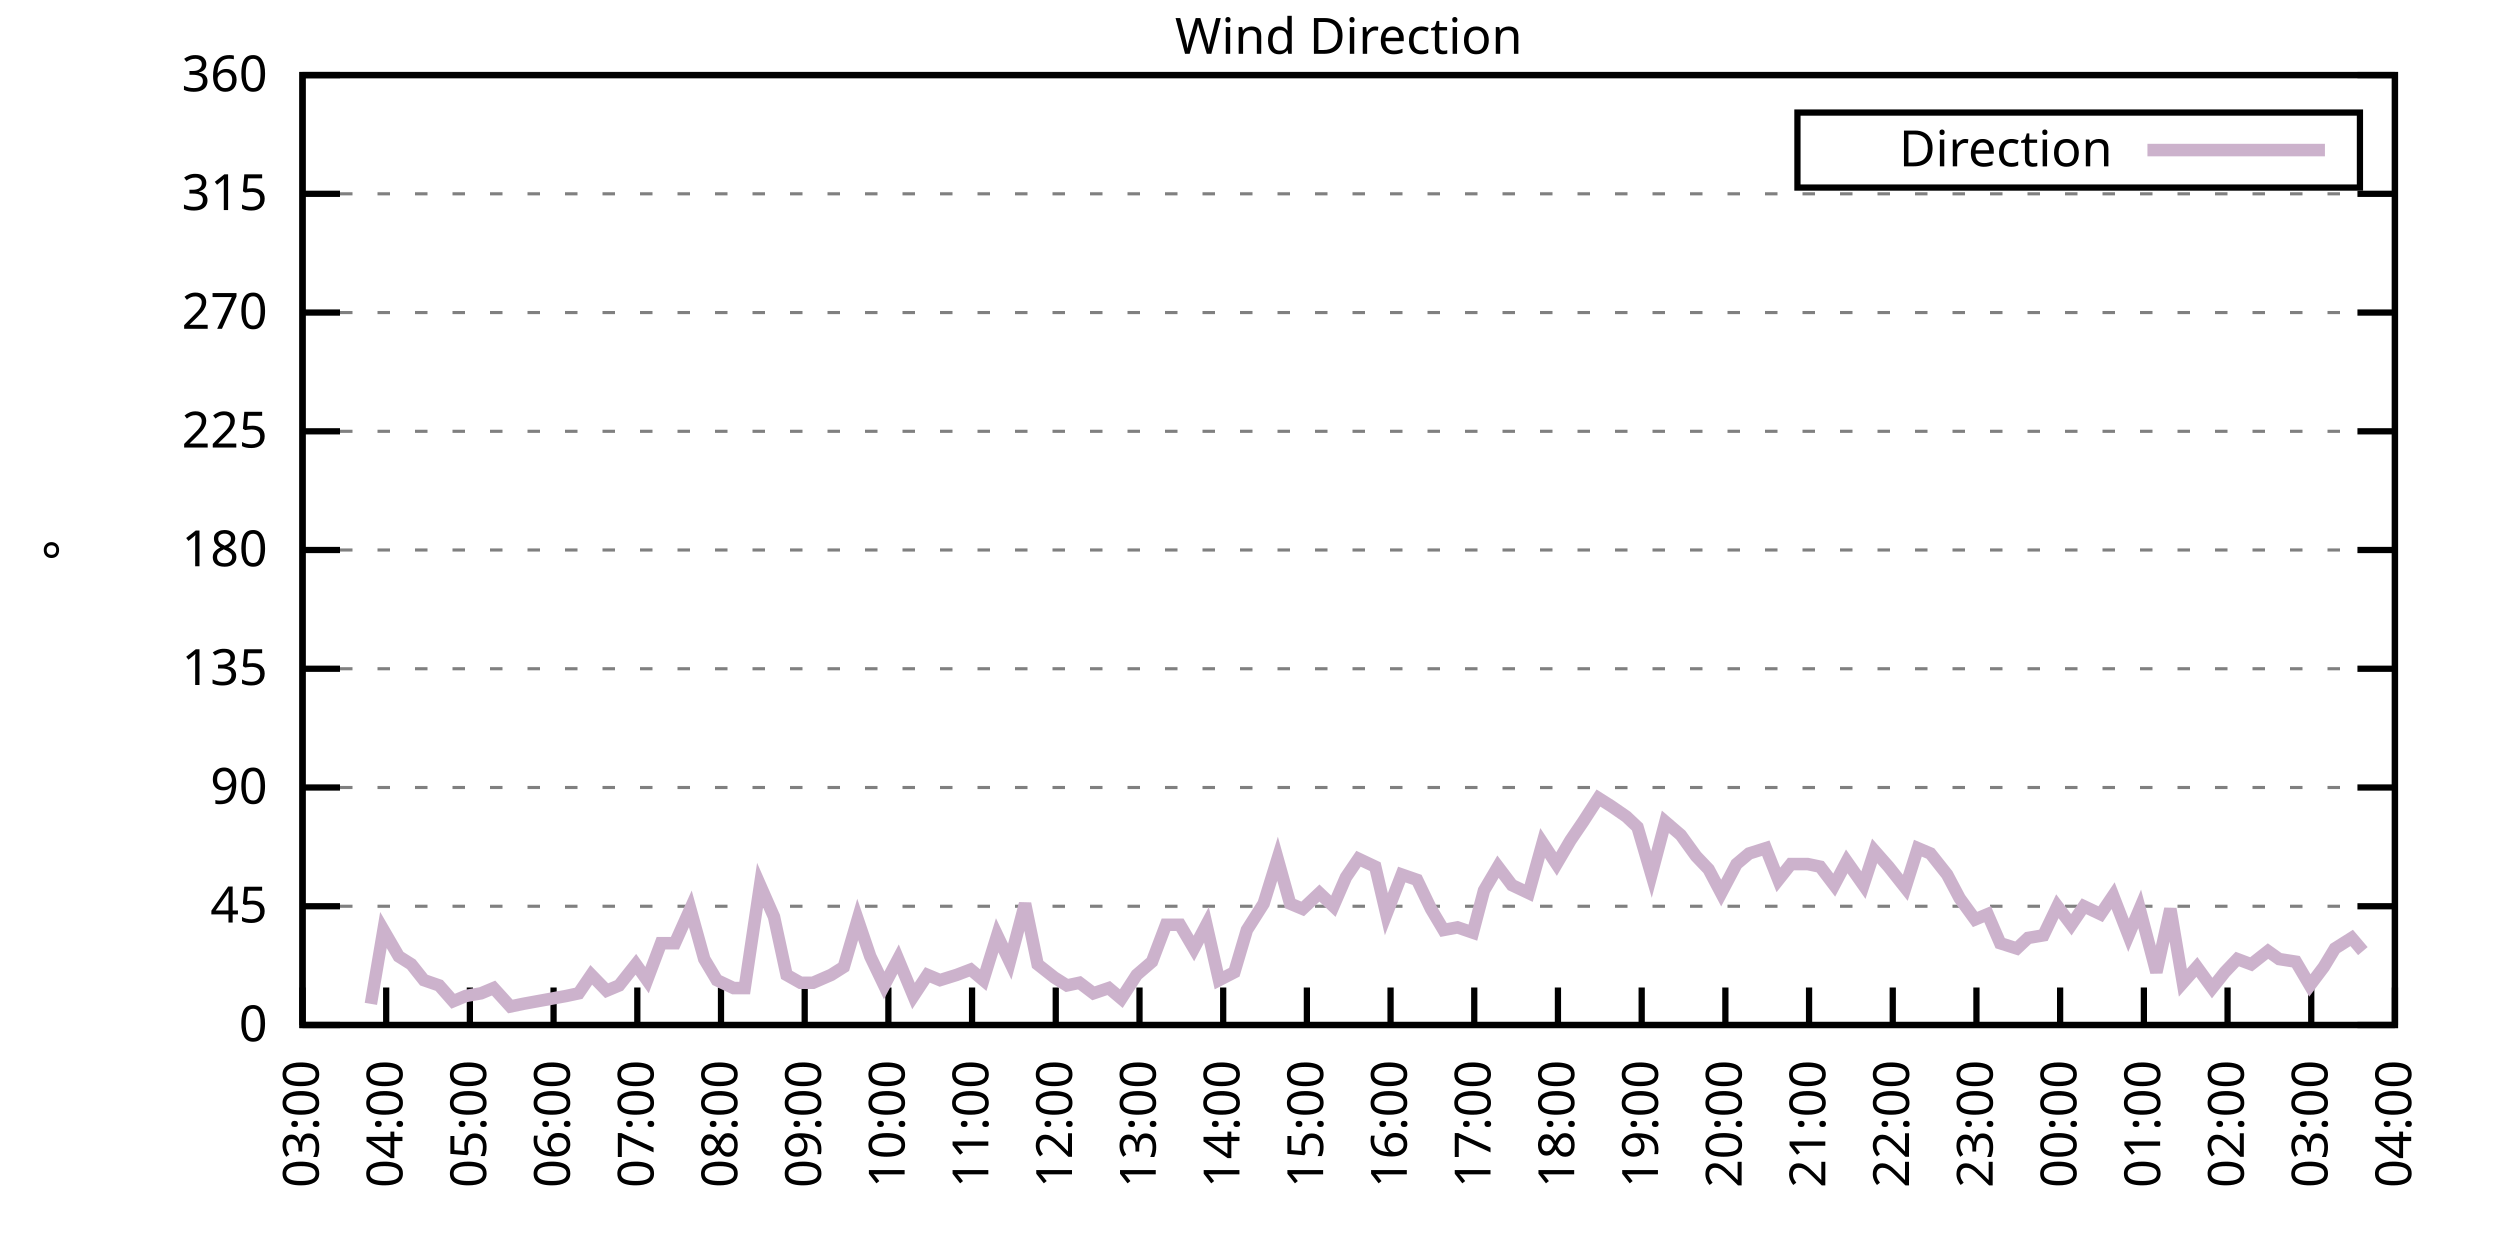
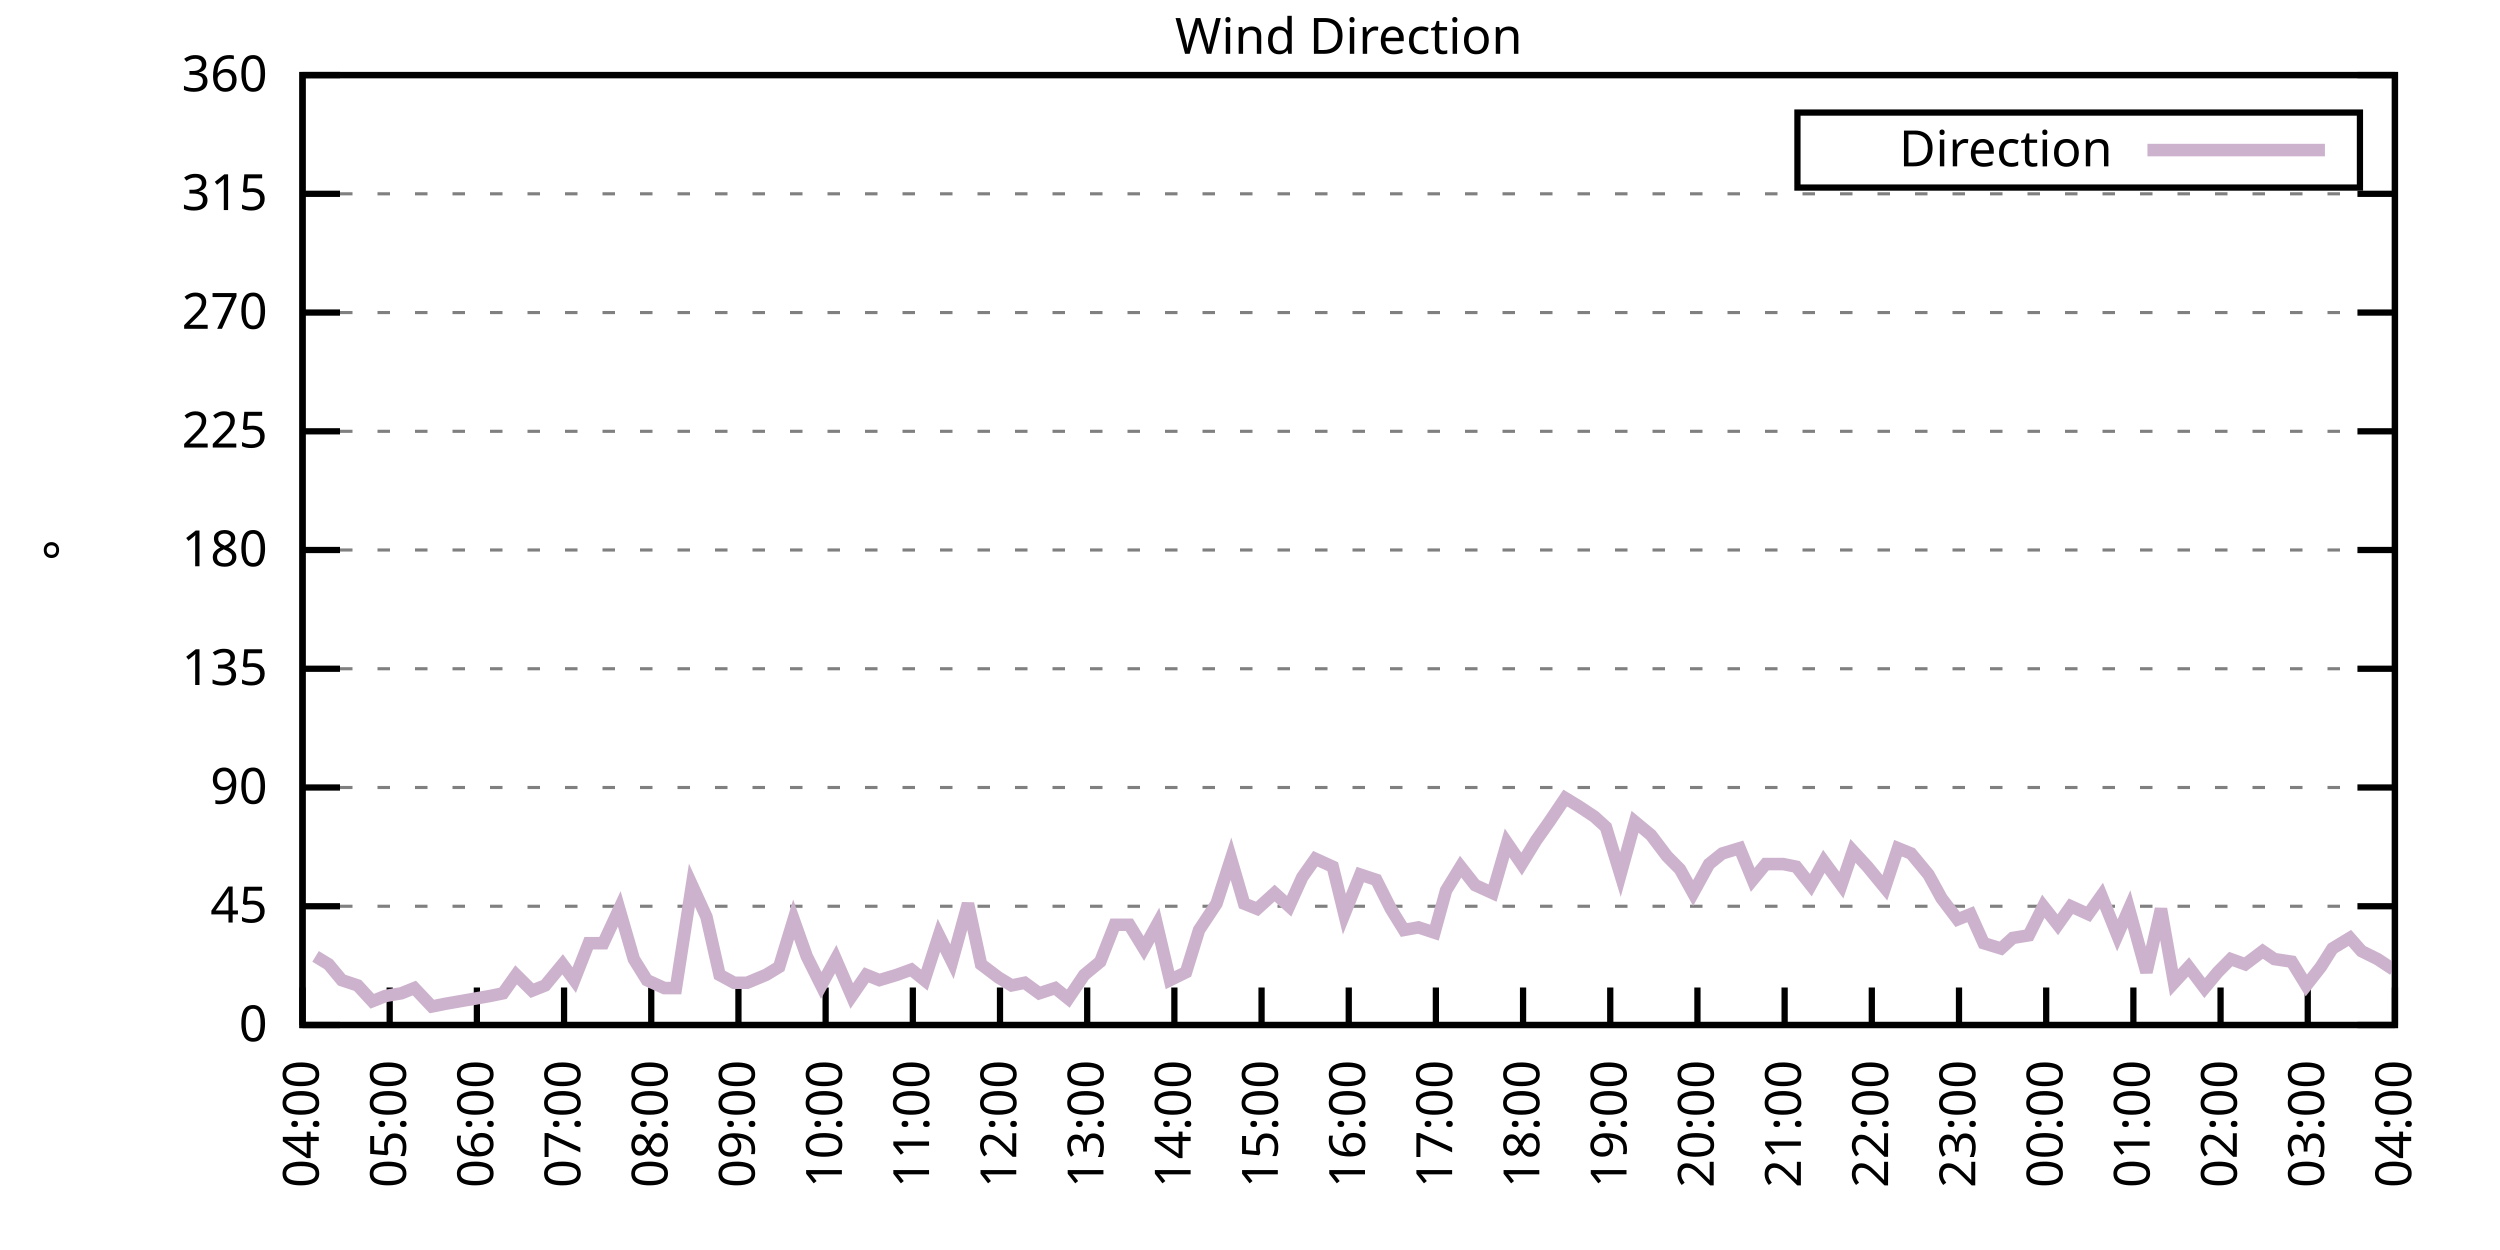
<svg xmlns="http://www.w3.org/2000/svg" xmlns:xlink="http://www.w3.org/1999/xlink" width="400" height="200" viewBox="0 0 400 200">
  <g id="gnuplot_canvas">
    <rect x="0" y="0" width="400" height="200" fill="none" />
    <defs>
      <circle id="gpDot" r="0.5" stroke-width="0.5" stroke="currentColor" />
      <path id="gpPt0" stroke-width="0.333" stroke="currentColor" d="M-1,0 h2 M0,-1 v2" />
      <path id="gpPt1" stroke-width="0.333" stroke="currentColor" d="M-1,-1 L1,1 M1,-1 L-1,1" />
      <path id="gpPt2" stroke-width="0.333" stroke="currentColor" d="M-1,0 L1,0 M0,-1 L0,1 M-1,-1 L1,1 M-1,1 L1,-1" />
      <rect id="gpPt3" stroke-width="0.333" stroke="currentColor" x="-1" y="-1" width="2" height="2" />
      <rect id="gpPt4" stroke-width="0.333" stroke="currentColor" fill="currentColor" x="-1" y="-1" width="2" height="2" />
      <circle id="gpPt5" stroke-width="0.333" stroke="currentColor" cx="0" cy="0" r="1" />
      <use xlink:href="#gpPt5" id="gpPt6" fill="currentColor" stroke="none" />
      <path id="gpPt7" stroke-width="0.333" stroke="currentColor" d="M0,-1.33 L-1.33,0.67 L1.33,0.67 z" />
      <use xlink:href="#gpPt7" id="gpPt8" fill="currentColor" stroke="none" />
      <use xlink:href="#gpPt7" id="gpPt9" stroke="currentColor" transform="rotate(180)" />
      <use xlink:href="#gpPt9" id="gpPt10" fill="currentColor" stroke="none" />
      <use xlink:href="#gpPt3" id="gpPt11" stroke="currentColor" transform="rotate(45)" />
      <use xlink:href="#gpPt11" id="gpPt12" fill="currentColor" stroke="none" />
      <path id="gpPt13" stroke-width="0.333" stroke="currentColor" d="M0,1.330 L1.265,0.411 L0.782,-1.067 L-0.782,-1.076 L-1.265,0.411 z" />
      <use xlink:href="#gpPt13" id="gpPt14" fill="currentColor" stroke="none" />
      <filter id="textbox" filterUnits="objectBoundingBox" x="0" y="0" height="1" width="1">
        <feFlood flood-color="white" flood-opacity="1" result="bgnd" />
        <feComposite in="SourceGraphic" in2="bgnd" operator="atop" />
      </filter>
      <filter id="greybox" filterUnits="objectBoundingBox" x="0" y="0" height="1" width="1">
        <feFlood flood-color="lightgrey" flood-opacity="1" result="grey" />
        <feComposite in="SourceGraphic" in2="grey" operator="atop" />
      </filter>
    </defs>
    <g fill="none" color="white" stroke="currentColor" stroke-width="1.00" stroke-linecap="butt" stroke-linejoin="miter">
</g>
    <g fill="none" color="black" stroke="currentColor" stroke-width="1.00" stroke-linecap="butt" stroke-linejoin="miter">
      <g stroke="none" shape-rendering="crispEdges">
        <polygon fill="rgb(255, 255, 255)" points="48.40,164.00 383.18,164.00 383.18,12.02 48.40,12.02 " />
      </g>
    </g>
    <g fill="none" color="black" stroke="currentColor" stroke-width="1.00" stroke-linecap="butt" stroke-linejoin="miter">
</g>
    <g fill="none" color="black" stroke="black" stroke-width="0.50" stroke-linecap="butt" stroke-linejoin="miter">
</g>
    <g fill="none" color="gray" stroke="currentColor" stroke-width="0.50" stroke-linecap="butt" stroke-linejoin="miter">
      <path stroke="gray" stroke-dasharray="2,4" class="gridline" d="M48.40,164.00 L383.19,164.00  " />
    </g>
    <g fill="none" color="gray" stroke="gray" stroke-width="1.00" stroke-linecap="butt" stroke-linejoin="miter">
</g>
    <g fill="none" color="black" stroke="currentColor" stroke-width="1.00" stroke-linecap="butt" stroke-linejoin="miter">
      <path stroke="black" d="M48.40,164.00 L54.40,164.00 M383.19,164.00 L377.19,164.00  " />
      <g transform="translate(42.80,166.60)" stroke="none" fill="black" font-family="Sans" font-size="8.00" text-anchor="end">
        <text>
          <tspan font-family="Sans"> 0</tspan>
        </text>
      </g>
    </g>
    <g fill="none" color="black" stroke="currentColor" stroke-width="1.00" stroke-linecap="butt" stroke-linejoin="miter">
</g>
    <g fill="none" color="black" stroke="black" stroke-width="0.50" stroke-linecap="butt" stroke-linejoin="miter">
</g>
    <g fill="none" color="gray" stroke="currentColor" stroke-width="0.50" stroke-linecap="butt" stroke-linejoin="miter">
      <path stroke="gray" stroke-dasharray="2,4" class="gridline" d="M48.40,145.00 L383.19,145.00  " />
    </g>
    <g fill="none" color="gray" stroke="gray" stroke-width="1.00" stroke-linecap="butt" stroke-linejoin="miter">
</g>
    <g fill="none" color="black" stroke="currentColor" stroke-width="1.00" stroke-linecap="butt" stroke-linejoin="miter">
      <path stroke="black" d="M48.40,145.00 L54.40,145.00 M383.19,145.00 L377.19,145.00  " />
      <g transform="translate(42.80,147.60)" stroke="none" fill="black" font-family="Sans" font-size="8.00" text-anchor="end">
        <text>
          <tspan font-family="Sans"> 45</tspan>
        </text>
      </g>
    </g>
    <g fill="none" color="black" stroke="currentColor" stroke-width="1.00" stroke-linecap="butt" stroke-linejoin="miter">
</g>
    <g fill="none" color="black" stroke="black" stroke-width="0.50" stroke-linecap="butt" stroke-linejoin="miter">
</g>
    <g fill="none" color="gray" stroke="currentColor" stroke-width="0.50" stroke-linecap="butt" stroke-linejoin="miter">
      <path stroke="gray" stroke-dasharray="2,4" class="gridline" d="M48.40,126.00 L383.19,126.00  " />
    </g>
    <g fill="none" color="gray" stroke="gray" stroke-width="1.00" stroke-linecap="butt" stroke-linejoin="miter">
</g>
    <g fill="none" color="black" stroke="currentColor" stroke-width="1.00" stroke-linecap="butt" stroke-linejoin="miter">
      <path stroke="black" d="M48.40,126.00 L54.40,126.00 M383.19,126.00 L377.19,126.00  " />
      <g transform="translate(42.80,128.60)" stroke="none" fill="black" font-family="Sans" font-size="8.00" text-anchor="end">
        <text>
          <tspan font-family="Sans"> 90</tspan>
        </text>
      </g>
    </g>
    <g fill="none" color="black" stroke="currentColor" stroke-width="1.00" stroke-linecap="butt" stroke-linejoin="miter">
</g>
    <g fill="none" color="black" stroke="black" stroke-width="0.50" stroke-linecap="butt" stroke-linejoin="miter">
</g>
    <g fill="none" color="gray" stroke="currentColor" stroke-width="0.50" stroke-linecap="butt" stroke-linejoin="miter">
      <path stroke="gray" stroke-dasharray="2,4" class="gridline" d="M48.40,107.00 L383.19,107.00  " />
    </g>
    <g fill="none" color="gray" stroke="gray" stroke-width="1.00" stroke-linecap="butt" stroke-linejoin="miter">
</g>
    <g fill="none" color="black" stroke="currentColor" stroke-width="1.00" stroke-linecap="butt" stroke-linejoin="miter">
      <path stroke="black" d="M48.40,107.00 L54.40,107.00 M383.19,107.00 L377.19,107.00  " />
      <g transform="translate(42.80,109.60)" stroke="none" fill="black" font-family="Sans" font-size="8.00" text-anchor="end">
        <text>
          <tspan font-family="Sans"> 135</tspan>
        </text>
      </g>
    </g>
    <g fill="none" color="black" stroke="currentColor" stroke-width="1.00" stroke-linecap="butt" stroke-linejoin="miter">
</g>
    <g fill="none" color="black" stroke="black" stroke-width="0.50" stroke-linecap="butt" stroke-linejoin="miter">
</g>
    <g fill="none" color="gray" stroke="currentColor" stroke-width="0.50" stroke-linecap="butt" stroke-linejoin="miter">
      <path stroke="gray" stroke-dasharray="2,4" class="gridline" d="M48.40,88.00 L383.19,88.00  " />
    </g>
    <g fill="none" color="gray" stroke="gray" stroke-width="1.00" stroke-linecap="butt" stroke-linejoin="miter">
</g>
    <g fill="none" color="black" stroke="currentColor" stroke-width="1.00" stroke-linecap="butt" stroke-linejoin="miter">
      <path stroke="black" d="M48.40,88.00 L54.40,88.00 M383.19,88.00 L377.19,88.00  " />
      <g transform="translate(42.80,90.60)" stroke="none" fill="black" font-family="Sans" font-size="8.00" text-anchor="end">
        <text>
          <tspan font-family="Sans"> 180</tspan>
        </text>
      </g>
    </g>
    <g fill="none" color="black" stroke="currentColor" stroke-width="1.00" stroke-linecap="butt" stroke-linejoin="miter">
</g>
    <g fill="none" color="black" stroke="black" stroke-width="0.50" stroke-linecap="butt" stroke-linejoin="miter">
</g>
    <g fill="none" color="gray" stroke="currentColor" stroke-width="0.50" stroke-linecap="butt" stroke-linejoin="miter">
      <path stroke="gray" stroke-dasharray="2,4" class="gridline" d="M48.40,69.01 L383.19,69.01  " />
    </g>
    <g fill="none" color="gray" stroke="gray" stroke-width="1.00" stroke-linecap="butt" stroke-linejoin="miter">
</g>
    <g fill="none" color="black" stroke="currentColor" stroke-width="1.00" stroke-linecap="butt" stroke-linejoin="miter">
      <path stroke="black" d="M48.40,69.01 L54.40,69.01 M383.19,69.01 L377.19,69.01  " />
      <g transform="translate(42.80,71.61)" stroke="none" fill="black" font-family="Sans" font-size="8.00" text-anchor="end">
        <text>
          <tspan font-family="Sans"> 225</tspan>
        </text>
      </g>
    </g>
    <g fill="none" color="black" stroke="currentColor" stroke-width="1.00" stroke-linecap="butt" stroke-linejoin="miter">
</g>
    <g fill="none" color="black" stroke="black" stroke-width="0.50" stroke-linecap="butt" stroke-linejoin="miter">
</g>
    <g fill="none" color="gray" stroke="currentColor" stroke-width="0.50" stroke-linecap="butt" stroke-linejoin="miter">
      <path stroke="gray" stroke-dasharray="2,4" class="gridline" d="M48.40,50.01 L383.19,50.01  " />
    </g>
    <g fill="none" color="gray" stroke="gray" stroke-width="1.00" stroke-linecap="butt" stroke-linejoin="miter">
</g>
    <g fill="none" color="black" stroke="currentColor" stroke-width="1.00" stroke-linecap="butt" stroke-linejoin="miter">
      <path stroke="black" d="M48.40,50.01 L54.40,50.01 M383.19,50.01 L377.19,50.01  " />
      <g transform="translate(42.80,52.61)" stroke="none" fill="black" font-family="Sans" font-size="8.00" text-anchor="end">
        <text>
          <tspan font-family="Sans"> 270</tspan>
        </text>
      </g>
    </g>
    <g fill="none" color="black" stroke="currentColor" stroke-width="1.00" stroke-linecap="butt" stroke-linejoin="miter">
</g>
    <g fill="none" color="black" stroke="black" stroke-width="0.50" stroke-linecap="butt" stroke-linejoin="miter">
</g>
    <g fill="none" color="gray" stroke="currentColor" stroke-width="0.50" stroke-linecap="butt" stroke-linejoin="miter">
      <path stroke="gray" stroke-dasharray="2,4" class="gridline" d="M48.40,31.01 L383.19,31.01  " />
    </g>
    <g fill="none" color="gray" stroke="gray" stroke-width="1.00" stroke-linecap="butt" stroke-linejoin="miter">
</g>
    <g fill="none" color="black" stroke="currentColor" stroke-width="1.00" stroke-linecap="butt" stroke-linejoin="miter">
      <path stroke="black" d="M48.40,31.01 L54.40,31.01 M383.19,31.01 L377.19,31.01  " />
      <g transform="translate(42.80,33.61)" stroke="none" fill="black" font-family="Sans" font-size="8.00" text-anchor="end">
        <text>
          <tspan font-family="Sans"> 315</tspan>
        </text>
      </g>
    </g>
    <g fill="none" color="black" stroke="currentColor" stroke-width="1.00" stroke-linecap="butt" stroke-linejoin="miter">
</g>
    <g fill="none" color="black" stroke="black" stroke-width="0.50" stroke-linecap="butt" stroke-linejoin="miter">
</g>
    <g fill="none" color="gray" stroke="currentColor" stroke-width="0.50" stroke-linecap="butt" stroke-linejoin="miter">
      <path stroke="gray" stroke-dasharray="2,4" class="gridline" d="M48.40,12.01 L383.19,12.01  " />
    </g>
    <g fill="none" color="gray" stroke="gray" stroke-width="1.00" stroke-linecap="butt" stroke-linejoin="miter">
</g>
    <g fill="none" color="black" stroke="currentColor" stroke-width="1.00" stroke-linecap="butt" stroke-linejoin="miter">
      <path stroke="black" d="M48.40,12.01 L54.40,12.01 M383.19,12.01 L377.19,12.01  " />
      <g transform="translate(42.80,14.61)" stroke="none" fill="black" font-family="Sans" font-size="8.00" text-anchor="end">
        <text>
          <tspan font-family="Sans"> 360</tspan>
        </text>
      </g>
    </g>
    <g fill="none" color="black" stroke="currentColor" stroke-width="1.00" stroke-linecap="butt" stroke-linejoin="miter">
      <path stroke="black" d="M48.40,164.00 L48.40,158.00  " />
      <g transform="translate(51.00,169.60) rotate(270.00)" stroke="none" fill="black" font-family="Sans" font-size="8.00" text-anchor="end">
        <text>
-           <tspan font-family="Sans">03:00</tspan>
-         </text>
-       </g>
-     </g>
-     <g fill="none" color="black" stroke="currentColor" stroke-width="1.00" stroke-linecap="butt" stroke-linejoin="miter">
-       <path stroke="black" d="M61.79,164.00 L61.79,158.00  " />
-       <g transform="translate(64.39,169.60) rotate(270.00)" stroke="none" fill="black" font-family="Sans" font-size="8.00" text-anchor="end">
-         <text>
          <tspan font-family="Sans">04:00</tspan>
        </text>
      </g>
    </g>
    <g fill="none" color="black" stroke="currentColor" stroke-width="1.00" stroke-linecap="butt" stroke-linejoin="miter">
-       <path stroke="black" d="M75.18,164.00 L75.18,158.00  " />
-       <g transform="translate(77.78,169.60) rotate(270.00)" stroke="none" fill="black" font-family="Sans" font-size="8.00" text-anchor="end">
+       <path stroke="black" d="M62.35,164.00 L62.35,158.00  " />
+       <g transform="translate(64.95,169.60) rotate(270.00)" stroke="none" fill="black" font-family="Sans" font-size="8.00" text-anchor="end">
        <text>
          <tspan font-family="Sans">05:00</tspan>
        </text>
      </g>
    </g>
    <g fill="none" color="black" stroke="currentColor" stroke-width="1.00" stroke-linecap="butt" stroke-linejoin="miter">
-       <path stroke="black" d="M88.57,164.00 L88.57,158.00  " />
-       <g transform="translate(91.17,169.60) rotate(270.00)" stroke="none" fill="black" font-family="Sans" font-size="8.00" text-anchor="end">
+       <path stroke="black" d="M76.30,164.00 L76.30,158.00  " />
+       <g transform="translate(78.90,169.60) rotate(270.00)" stroke="none" fill="black" font-family="Sans" font-size="8.00" text-anchor="end">
        <text>
          <tspan font-family="Sans">06:00</tspan>
        </text>
      </g>
    </g>
    <g fill="none" color="black" stroke="currentColor" stroke-width="1.00" stroke-linecap="butt" stroke-linejoin="miter">
-       <path stroke="black" d="M101.97,164.00 L101.97,158.00  " />
-       <g transform="translate(104.57,169.60) rotate(270.00)" stroke="none" fill="black" font-family="Sans" font-size="8.00" text-anchor="end">
+       <path stroke="black" d="M90.25,164.00 L90.25,158.00  " />
+       <g transform="translate(92.85,169.60) rotate(270.00)" stroke="none" fill="black" font-family="Sans" font-size="8.00" text-anchor="end">
        <text>
          <tspan font-family="Sans">07:00</tspan>
        </text>
      </g>
    </g>
    <g fill="none" color="black" stroke="currentColor" stroke-width="1.00" stroke-linecap="butt" stroke-linejoin="miter">
-       <path stroke="black" d="M115.36,164.00 L115.36,158.00  " />
-       <g transform="translate(117.96,169.60) rotate(270.00)" stroke="none" fill="black" font-family="Sans" font-size="8.00" text-anchor="end">
+       <path stroke="black" d="M104.20,164.00 L104.20,158.00  " />
+       <g transform="translate(106.80,169.60) rotate(270.00)" stroke="none" fill="black" font-family="Sans" font-size="8.00" text-anchor="end">
        <text>
          <tspan font-family="Sans">08:00</tspan>
        </text>
      </g>
    </g>
    <g fill="none" color="black" stroke="currentColor" stroke-width="1.00" stroke-linecap="butt" stroke-linejoin="miter">
-       <path stroke="black" d="M128.75,164.00 L128.75,158.00  " />
-       <g transform="translate(131.35,169.60) rotate(270.00)" stroke="none" fill="black" font-family="Sans" font-size="8.00" text-anchor="end">
+       <path stroke="black" d="M118.15,164.00 L118.15,158.00  " />
+       <g transform="translate(120.75,169.60) rotate(270.00)" stroke="none" fill="black" font-family="Sans" font-size="8.00" text-anchor="end">
        <text>
          <tspan font-family="Sans">09:00</tspan>
        </text>
      </g>
    </g>
    <g fill="none" color="black" stroke="currentColor" stroke-width="1.00" stroke-linecap="butt" stroke-linejoin="miter">
-       <path stroke="black" d="M142.14,164.00 L142.14,158.00  " />
-       <g transform="translate(144.74,169.60) rotate(270.00)" stroke="none" fill="black" font-family="Sans" font-size="8.00" text-anchor="end">
+       <path stroke="black" d="M132.10,164.00 L132.10,158.00  " />
+       <g transform="translate(134.70,169.60) rotate(270.00)" stroke="none" fill="black" font-family="Sans" font-size="8.00" text-anchor="end">
        <text>
          <tspan font-family="Sans">10:00</tspan>
        </text>
      </g>
    </g>
    <g fill="none" color="black" stroke="currentColor" stroke-width="1.00" stroke-linecap="butt" stroke-linejoin="miter">
-       <path stroke="black" d="M155.53,164.00 L155.53,158.00  " />
-       <g transform="translate(158.13,169.60) rotate(270.00)" stroke="none" fill="black" font-family="Sans" font-size="8.00" text-anchor="end">
+       <path stroke="black" d="M146.05,164.00 L146.05,158.00  " />
+       <g transform="translate(148.65,169.60) rotate(270.00)" stroke="none" fill="black" font-family="Sans" font-size="8.00" text-anchor="end">
        <text>
          <tspan font-family="Sans">11:00</tspan>
        </text>
      </g>
    </g>
    <g fill="none" color="black" stroke="currentColor" stroke-width="1.00" stroke-linecap="butt" stroke-linejoin="miter">
-       <path stroke="black" d="M168.92,164.00 L168.92,158.00  " />
-       <g transform="translate(171.52,169.60) rotate(270.00)" stroke="none" fill="black" font-family="Sans" font-size="8.00" text-anchor="end">
+       <path stroke="black" d="M160.00,164.00 L160.00,158.00  " />
+       <g transform="translate(162.60,169.60) rotate(270.00)" stroke="none" fill="black" font-family="Sans" font-size="8.00" text-anchor="end">
        <text>
          <tspan font-family="Sans">12:00</tspan>
        </text>
      </g>
    </g>
    <g fill="none" color="black" stroke="currentColor" stroke-width="1.00" stroke-linecap="butt" stroke-linejoin="miter">
-       <path stroke="black" d="M182.32,164.00 L182.32,158.00  " />
-       <g transform="translate(184.92,169.60) rotate(270.00)" stroke="none" fill="black" font-family="Sans" font-size="8.00" text-anchor="end">
+       <path stroke="black" d="M173.95,164.00 L173.95,158.00  " />
+       <g transform="translate(176.55,169.60) rotate(270.00)" stroke="none" fill="black" font-family="Sans" font-size="8.00" text-anchor="end">
        <text>
          <tspan font-family="Sans">13:00</tspan>
        </text>
      </g>
    </g>
    <g fill="none" color="black" stroke="currentColor" stroke-width="1.00" stroke-linecap="butt" stroke-linejoin="miter">
-       <path stroke="black" d="M195.71,164.00 L195.71,158.00  " />
-       <g transform="translate(198.31,169.60) rotate(270.00)" stroke="none" fill="black" font-family="Sans" font-size="8.00" text-anchor="end">
+       <path stroke="black" d="M187.90,164.00 L187.90,158.00  " />
+       <g transform="translate(190.50,169.60) rotate(270.00)" stroke="none" fill="black" font-family="Sans" font-size="8.00" text-anchor="end">
        <text>
          <tspan font-family="Sans">14:00</tspan>
        </text>
      </g>
    </g>
    <g fill="none" color="black" stroke="currentColor" stroke-width="1.00" stroke-linecap="butt" stroke-linejoin="miter">
-       <path stroke="black" d="M209.10,164.00 L209.10,158.00  " />
-       <g transform="translate(211.70,169.60) rotate(270.00)" stroke="none" fill="black" font-family="Sans" font-size="8.00" text-anchor="end">
+       <path stroke="black" d="M201.85,164.00 L201.85,158.00  " />
+       <g transform="translate(204.45,169.60) rotate(270.00)" stroke="none" fill="black" font-family="Sans" font-size="8.00" text-anchor="end">
        <text>
          <tspan font-family="Sans">15:00</tspan>
        </text>
      </g>
    </g>
    <g fill="none" color="black" stroke="currentColor" stroke-width="1.00" stroke-linecap="butt" stroke-linejoin="miter">
-       <path stroke="black" d="M222.49,164.00 L222.49,158.00  " />
-       <g transform="translate(225.09,169.60) rotate(270.00)" stroke="none" fill="black" font-family="Sans" font-size="8.00" text-anchor="end">
+       <path stroke="black" d="M215.80,164.00 L215.80,158.00  " />
+       <g transform="translate(218.40,169.60) rotate(270.00)" stroke="none" fill="black" font-family="Sans" font-size="8.00" text-anchor="end">
        <text>
          <tspan font-family="Sans">16:00</tspan>
        </text>
      </g>
    </g>
    <g fill="none" color="black" stroke="currentColor" stroke-width="1.00" stroke-linecap="butt" stroke-linejoin="miter">
-       <path stroke="black" d="M235.88,164.00 L235.88,158.00  " />
-       <g transform="translate(238.48,169.60) rotate(270.00)" stroke="none" fill="black" font-family="Sans" font-size="8.00" text-anchor="end">
+       <path stroke="black" d="M229.74,164.00 L229.74,158.00  " />
+       <g transform="translate(232.34,169.60) rotate(270.00)" stroke="none" fill="black" font-family="Sans" font-size="8.00" text-anchor="end">
        <text>
          <tspan font-family="Sans">17:00</tspan>
        </text>
      </g>
    </g>
    <g fill="none" color="black" stroke="currentColor" stroke-width="1.00" stroke-linecap="butt" stroke-linejoin="miter">
-       <path stroke="black" d="M249.27,164.00 L249.27,158.00  " />
-       <g transform="translate(251.87,169.60) rotate(270.00)" stroke="none" fill="black" font-family="Sans" font-size="8.00" text-anchor="end">
+       <path stroke="black" d="M243.69,164.00 L243.69,158.00  " />
+       <g transform="translate(246.29,169.60) rotate(270.00)" stroke="none" fill="black" font-family="Sans" font-size="8.00" text-anchor="end">
        <text>
          <tspan font-family="Sans">18:00</tspan>
        </text>
      </g>
    </g>
    <g fill="none" color="black" stroke="currentColor" stroke-width="1.00" stroke-linecap="butt" stroke-linejoin="miter">
-       <path stroke="black" d="M262.67,164.00 L262.67,158.00  " />
-       <g transform="translate(265.27,169.60) rotate(270.00)" stroke="none" fill="black" font-family="Sans" font-size="8.00" text-anchor="end">
+       <path stroke="black" d="M257.64,164.00 L257.64,158.00  " />
+       <g transform="translate(260.24,169.60) rotate(270.00)" stroke="none" fill="black" font-family="Sans" font-size="8.00" text-anchor="end">
        <text>
          <tspan font-family="Sans">19:00</tspan>
        </text>
      </g>
    </g>
    <g fill="none" color="black" stroke="currentColor" stroke-width="1.00" stroke-linecap="butt" stroke-linejoin="miter">
-       <path stroke="black" d="M276.06,164.00 L276.06,158.00  " />
-       <g transform="translate(278.66,169.60) rotate(270.00)" stroke="none" fill="black" font-family="Sans" font-size="8.00" text-anchor="end">
+       <path stroke="black" d="M271.59,164.00 L271.59,158.00  " />
+       <g transform="translate(274.19,169.60) rotate(270.00)" stroke="none" fill="black" font-family="Sans" font-size="8.00" text-anchor="end">
        <text>
          <tspan font-family="Sans">20:00</tspan>
        </text>
      </g>
    </g>
    <g fill="none" color="black" stroke="currentColor" stroke-width="1.00" stroke-linecap="butt" stroke-linejoin="miter">
-       <path stroke="black" d="M289.45,164.00 L289.45,158.00  " />
-       <g transform="translate(292.05,169.60) rotate(270.00)" stroke="none" fill="black" font-family="Sans" font-size="8.00" text-anchor="end">
+       <path stroke="black" d="M285.54,164.00 L285.54,158.00  " />
+       <g transform="translate(288.14,169.60) rotate(270.00)" stroke="none" fill="black" font-family="Sans" font-size="8.00" text-anchor="end">
        <text>
          <tspan font-family="Sans">21:00</tspan>
        </text>
      </g>
    </g>
    <g fill="none" color="black" stroke="currentColor" stroke-width="1.00" stroke-linecap="butt" stroke-linejoin="miter">
-       <path stroke="black" d="M302.84,164.00 L302.84,158.00  " />
-       <g transform="translate(305.44,169.60) rotate(270.00)" stroke="none" fill="black" font-family="Sans" font-size="8.00" text-anchor="end">
+       <path stroke="black" d="M299.49,164.00 L299.49,158.00  " />
+       <g transform="translate(302.09,169.60) rotate(270.00)" stroke="none" fill="black" font-family="Sans" font-size="8.00" text-anchor="end">
        <text>
          <tspan font-family="Sans">22:00</tspan>
        </text>
      </g>
    </g>
    <g fill="none" color="black" stroke="currentColor" stroke-width="1.00" stroke-linecap="butt" stroke-linejoin="miter">
-       <path stroke="black" d="M316.23,164.00 L316.23,158.00  " />
-       <g transform="translate(318.83,169.60) rotate(270.00)" stroke="none" fill="black" font-family="Sans" font-size="8.00" text-anchor="end">
+       <path stroke="black" d="M313.44,164.00 L313.44,158.00  " />
+       <g transform="translate(316.04,169.60) rotate(270.00)" stroke="none" fill="black" font-family="Sans" font-size="8.00" text-anchor="end">
        <text>
          <tspan font-family="Sans">23:00</tspan>
        </text>
      </g>
    </g>
    <g fill="none" color="black" stroke="currentColor" stroke-width="1.00" stroke-linecap="butt" stroke-linejoin="miter">
-       <path stroke="black" d="M329.62,164.00 L329.62,158.00  " />
-       <g transform="translate(332.22,169.60) rotate(270.00)" stroke="none" fill="black" font-family="Sans" font-size="8.00" text-anchor="end">
+       <path stroke="black" d="M327.39,164.00 L327.39,158.00  " />
+       <g transform="translate(329.99,169.60) rotate(270.00)" stroke="none" fill="black" font-family="Sans" font-size="8.00" text-anchor="end">
        <text>
          <tspan font-family="Sans">00:00</tspan>
        </text>
      </g>
    </g>
    <g fill="none" color="black" stroke="currentColor" stroke-width="1.00" stroke-linecap="butt" stroke-linejoin="miter">
-       <path stroke="black" d="M343.02,164.00 L343.02,158.00  " />
-       <g transform="translate(345.62,169.60) rotate(270.00)" stroke="none" fill="black" font-family="Sans" font-size="8.00" text-anchor="end">
+       <path stroke="black" d="M341.34,164.00 L341.34,158.00  " />
+       <g transform="translate(343.94,169.60) rotate(270.00)" stroke="none" fill="black" font-family="Sans" font-size="8.00" text-anchor="end">
        <text>
          <tspan font-family="Sans">01:00</tspan>
        </text>
      </g>
    </g>
    <g fill="none" color="black" stroke="currentColor" stroke-width="1.00" stroke-linecap="butt" stroke-linejoin="miter">
-       <path stroke="black" d="M356.41,164.00 L356.41,158.00  " />
-       <g transform="translate(359.01,169.60) rotate(270.00)" stroke="none" fill="black" font-family="Sans" font-size="8.00" text-anchor="end">
+       <path stroke="black" d="M355.29,164.00 L355.29,158.00  " />
+       <g transform="translate(357.89,169.60) rotate(270.00)" stroke="none" fill="black" font-family="Sans" font-size="8.00" text-anchor="end">
        <text>
          <tspan font-family="Sans">02:00</tspan>
        </text>
      </g>
    </g>
    <g fill="none" color="black" stroke="currentColor" stroke-width="1.00" stroke-linecap="butt" stroke-linejoin="miter">
-       <path stroke="black" d="M369.80,164.00 L369.80,158.00  " />
-       <g transform="translate(372.40,169.60) rotate(270.00)" stroke="none" fill="black" font-family="Sans" font-size="8.00" text-anchor="end">
+       <path stroke="black" d="M369.24,164.00 L369.24,158.00  " />
+       <g transform="translate(371.84,169.60) rotate(270.00)" stroke="none" fill="black" font-family="Sans" font-size="8.00" text-anchor="end">
        <text>
          <tspan font-family="Sans">03:00</tspan>
        </text>
      </g>
    </g>
    <g fill="none" color="black" stroke="currentColor" stroke-width="1.00" stroke-linecap="butt" stroke-linejoin="miter">
      <path stroke="black" d="M383.19,164.00 L383.19,158.00  " />
      <g transform="translate(385.79,169.60) rotate(270.00)" stroke="none" fill="black" font-family="Sans" font-size="8.00" text-anchor="end">
        <text>
          <tspan font-family="Sans">04:00</tspan>
        </text>
      </g>
    </g>
    <g fill="none" color="black" stroke="currentColor" stroke-width="1.00" stroke-linecap="butt" stroke-linejoin="miter">
</g>
    <g fill="none" color="black" stroke="currentColor" stroke-width="1.00" stroke-linecap="butt" stroke-linejoin="miter">
      <path stroke="black" d="M48.40,12.01 L48.40,164.00 L383.19,164.00 L383.19,12.01 L48.40,12.01 Z  " />
    </g>
    <g fill="none" color="black" stroke="currentColor" stroke-width="1.00" stroke-linecap="butt" stroke-linejoin="miter">
</g>
    <g fill="none" color="black" stroke="currentColor" stroke-width="1.00" stroke-linecap="butt" stroke-linejoin="miter">
      <path stroke="black" d="M287.59,30.01 L287.59,18.01 L377.59,18.01 L377.59,30.01 L287.59,30.01 Z  " />
    </g>
    <g id="Wind_direction_plot_1">
      <g fill="none" color="white" stroke="black" stroke-width="2.00" stroke-linecap="butt" stroke-linejoin="miter">
</g>
      <g fill="none" color="black" stroke="currentColor" stroke-width="2.00" stroke-linecap="butt" stroke-linejoin="miter">
        <g transform="translate(337.99,26.61)" stroke="none" fill="black" font-family="Sans" font-size="8.00" text-anchor="end">
          <text>
            <tspan font-family="Sans">Direction</tspan>
          </text>
        </g>
      </g>
      <g fill="none" color="black" stroke="currentColor" stroke-width="2.00" stroke-linecap="butt" stroke-linejoin="miter">
-         <path stroke="rgb(204, 178, 204)" d="M343.59,24.01 L371.99,24.01 M59.34,160.62 L61.35,148.80 L63.80,153.02 L65.81,154.29 L67.82,156.82 L70.27,157.67   L72.50,160.20 L74.51,159.36 L76.97,158.93 L78.98,158.09 L81.66,161.04 L83.66,160.62 L90.58,159.36 L92.59,158.93   L94.60,155.98 L97.06,158.51 L99.06,157.67 L101.74,154.29 L103.53,156.82 L105.76,150.91 L107.99,150.91 L110.45,145.42   L112.68,153.45 L114.69,156.82 L117.37,158.09 L119.15,158.09 L121.61,141.62 L123.84,146.69 L125.85,155.98 L128.08,157.24   L130.09,157.24 L132.99,155.98 L135.00,154.71 L137.23,147.11 L139.24,153.02 L141.47,157.67 L143.70,153.45 L146.16,159.36   L148.39,155.98 L150.40,156.82 L153.08,155.98 L155.31,155.13 L157.32,156.82 L159.55,149.65 L161.56,153.87 L164.01,144.58   L166.02,154.29 L168.70,156.40 L170.71,157.67 L172.72,157.24 L174.95,158.93 L177.41,158.09 L179.41,159.78 L181.87,155.98   L184.32,153.87 L186.56,147.96 L188.79,147.96 L191.02,151.76 L193.03,147.96 L195.04,156.82 L197.49,155.56 L199.50,148.80   L202.18,144.58 L204.41,137.40 L206.42,144.58 L208.43,145.42 L211.11,142.89 L213.34,145.00 L215.35,140.36 L217.36,137.40   L220.04,138.67 L221.82,146.27 L224.28,139.93 L226.73,140.78 L228.96,145.42 L230.97,148.80 L233.20,148.38 L235.66,149.22   L237.44,142.47 L239.68,138.67 L241.91,141.62 L244.59,142.89 L246.82,134.87 L249.05,138.25 L251.28,134.45 L253.29,131.49   L255.75,127.69 L257.76,128.96 L260.21,130.65 L262.00,132.34 L264.23,139.93 L266.46,131.49 L268.92,133.60 L271.37,136.98   L273.38,139.09 L275.39,142.89 L277.84,138.25 L279.85,136.56 L282.53,135.71 L284.54,140.78 L286.55,138.25 L289.23,138.25   L291.23,138.67 L293.47,141.62 L295.48,137.82 L298.15,141.62 L299.94,136.14 L302.17,138.67 L304.85,142.05 L306.86,135.71   L308.87,136.56 L311.54,139.93 L313.55,143.73 L316.01,147.11 L318.02,146.27 L320.03,150.91 L322.70,151.76 L324.49,150.07   L326.95,149.65 L329.18,145.00 L331.41,147.96 L333.42,145.00 L336.10,146.27 L338.10,143.31 L340.56,149.65 L342.35,145.42   L345.02,155.56 L347.26,145.42 L349.26,157.24 L351.50,154.71 L353.95,158.09 L355.96,155.56 L357.97,153.45 L360.20,154.29   L362.88,152.18 L364.66,153.45 L367.34,153.87 L369.58,157.67 L371.81,154.71 L373.59,151.76 L376.27,150.07 L378.06,152.18    " />
+         <path stroke="rgb(204, 178, 204)" d="M343.59,24.01 L371.99,24.01 M50.49,153.02 L52.58,154.29 L54.68,156.82 L57.23,157.67 L59.56,160.20 L61.65,159.36   L64.21,158.93 L66.30,158.09 L69.09,161.04 L71.18,160.62 L78.39,159.36 L80.48,158.93 L82.58,155.98 L85.13,158.51   L87.23,157.67 L90.02,154.29 L91.88,156.82 L94.20,150.91 L96.53,150.91 L99.08,145.42 L101.41,153.45 L103.50,156.82   L106.29,158.09 L108.15,158.09 L110.71,141.62 L113.03,146.69 L115.13,155.98 L117.45,157.24 L119.54,157.24 L122.57,155.98   L124.66,154.71 L126.98,147.11 L129.08,153.02 L131.40,157.67 L133.72,153.45 L136.28,159.36 L138.61,155.98 L140.70,156.82   L143.49,155.98 L145.81,155.13 L147.91,156.82 L150.23,149.65 L152.32,153.87 L154.88,144.58 L156.97,154.29 L159.76,156.40   L161.86,157.67 L163.95,157.24 L166.27,158.93 L168.83,158.09 L170.92,159.78 L173.48,155.98 L176.04,153.87 L178.36,147.96   L180.69,147.96 L183.01,151.76 L185.11,147.96 L187.20,156.82 L189.76,155.56 L191.85,148.80 L194.64,144.58 L196.96,137.40   L199.06,144.58 L201.15,145.42 L203.94,142.89 L206.26,145.00 L208.36,140.36 L210.45,137.40 L213.24,138.67 L215.10,146.27   L217.65,139.93 L220.21,140.78 L222.54,145.42 L224.63,148.80 L226.95,148.38 L229.51,149.22 L231.37,142.47 L233.70,138.67   L236.02,141.62 L238.81,142.89 L241.14,134.87 L243.46,138.25 L245.79,134.45 L247.88,131.49 L250.44,127.69 L252.53,128.96   L255.09,130.65 L256.95,132.34 L259.27,139.93 L261.60,131.49 L264.15,133.60 L266.71,136.98 L268.80,139.09 L270.90,142.89   L273.45,138.25 L275.55,136.56 L278.34,135.71 L280.43,140.78 L282.52,138.25 L285.31,138.25 L287.40,138.67 L289.73,141.62   L291.82,137.82 L294.61,141.62 L296.47,136.14 L298.80,138.67 L301.58,142.05 L303.68,135.71 L305.77,136.56 L308.56,139.93   L310.65,143.73 L313.21,147.11 L315.30,146.27 L317.39,150.91 L320.18,151.76 L322.04,150.07 L324.60,149.65 L326.93,145.00   L329.25,147.96 L331.34,145.00 L334.13,146.27 L336.23,143.31 L338.78,149.65 L340.64,145.42 L343.43,155.56 L345.76,145.42   L347.85,157.24 L350.18,154.71 L352.73,158.09 L354.83,155.56 L356.92,153.45 L359.24,154.29 L362.03,152.18 L363.89,153.45   L366.68,153.87 L369.01,157.67 L371.33,154.71 L373.19,151.76 L375.98,150.07 L377.84,152.18 L380.40,153.45 L382.96,155.13    " />
      </g>
    </g>
    <g fill="none" color="black" stroke="currentColor" stroke-width="2.00" stroke-linecap="butt" stroke-linejoin="miter">
</g>
    <g fill="none" color="black" stroke="black" stroke-width="1.00" stroke-linecap="butt" stroke-linejoin="miter">
</g>
    <g fill="none" color="black" stroke="currentColor" stroke-width="1.00" stroke-linecap="butt" stroke-linejoin="miter">
      <path stroke="black" d="M48.40,12.01 L48.40,164.00 L383.19,164.00 L383.19,12.01 L48.40,12.01 Z  " />
      <g transform="translate(12.80,88.01) rotate(270.00)" stroke="none" fill="black" font-family="Sans" font-size="8.00" text-anchor="middle">
        <text>
          <tspan font-family="Sans">°</tspan>
        </text>
      </g>
    </g>
    <g fill="none" color="black" stroke="currentColor" stroke-width="1.00" stroke-linecap="butt" stroke-linejoin="miter">
</g>
    <g fill="none" color="black" stroke="currentColor" stroke-width="1.00" stroke-linecap="butt" stroke-linejoin="miter">
      <g transform="translate(215.79,8.61)" stroke="none" fill="black" font-family="Sans" font-size="8.00" text-anchor="middle">
        <text>
          <tspan font-family="Sans">Wind Direction</tspan>
        </text>
      </g>
    </g>
    <g fill="none" color="black" stroke="currentColor" stroke-width="1.00" stroke-linecap="butt" stroke-linejoin="miter">
</g>
  </g>
</svg>
